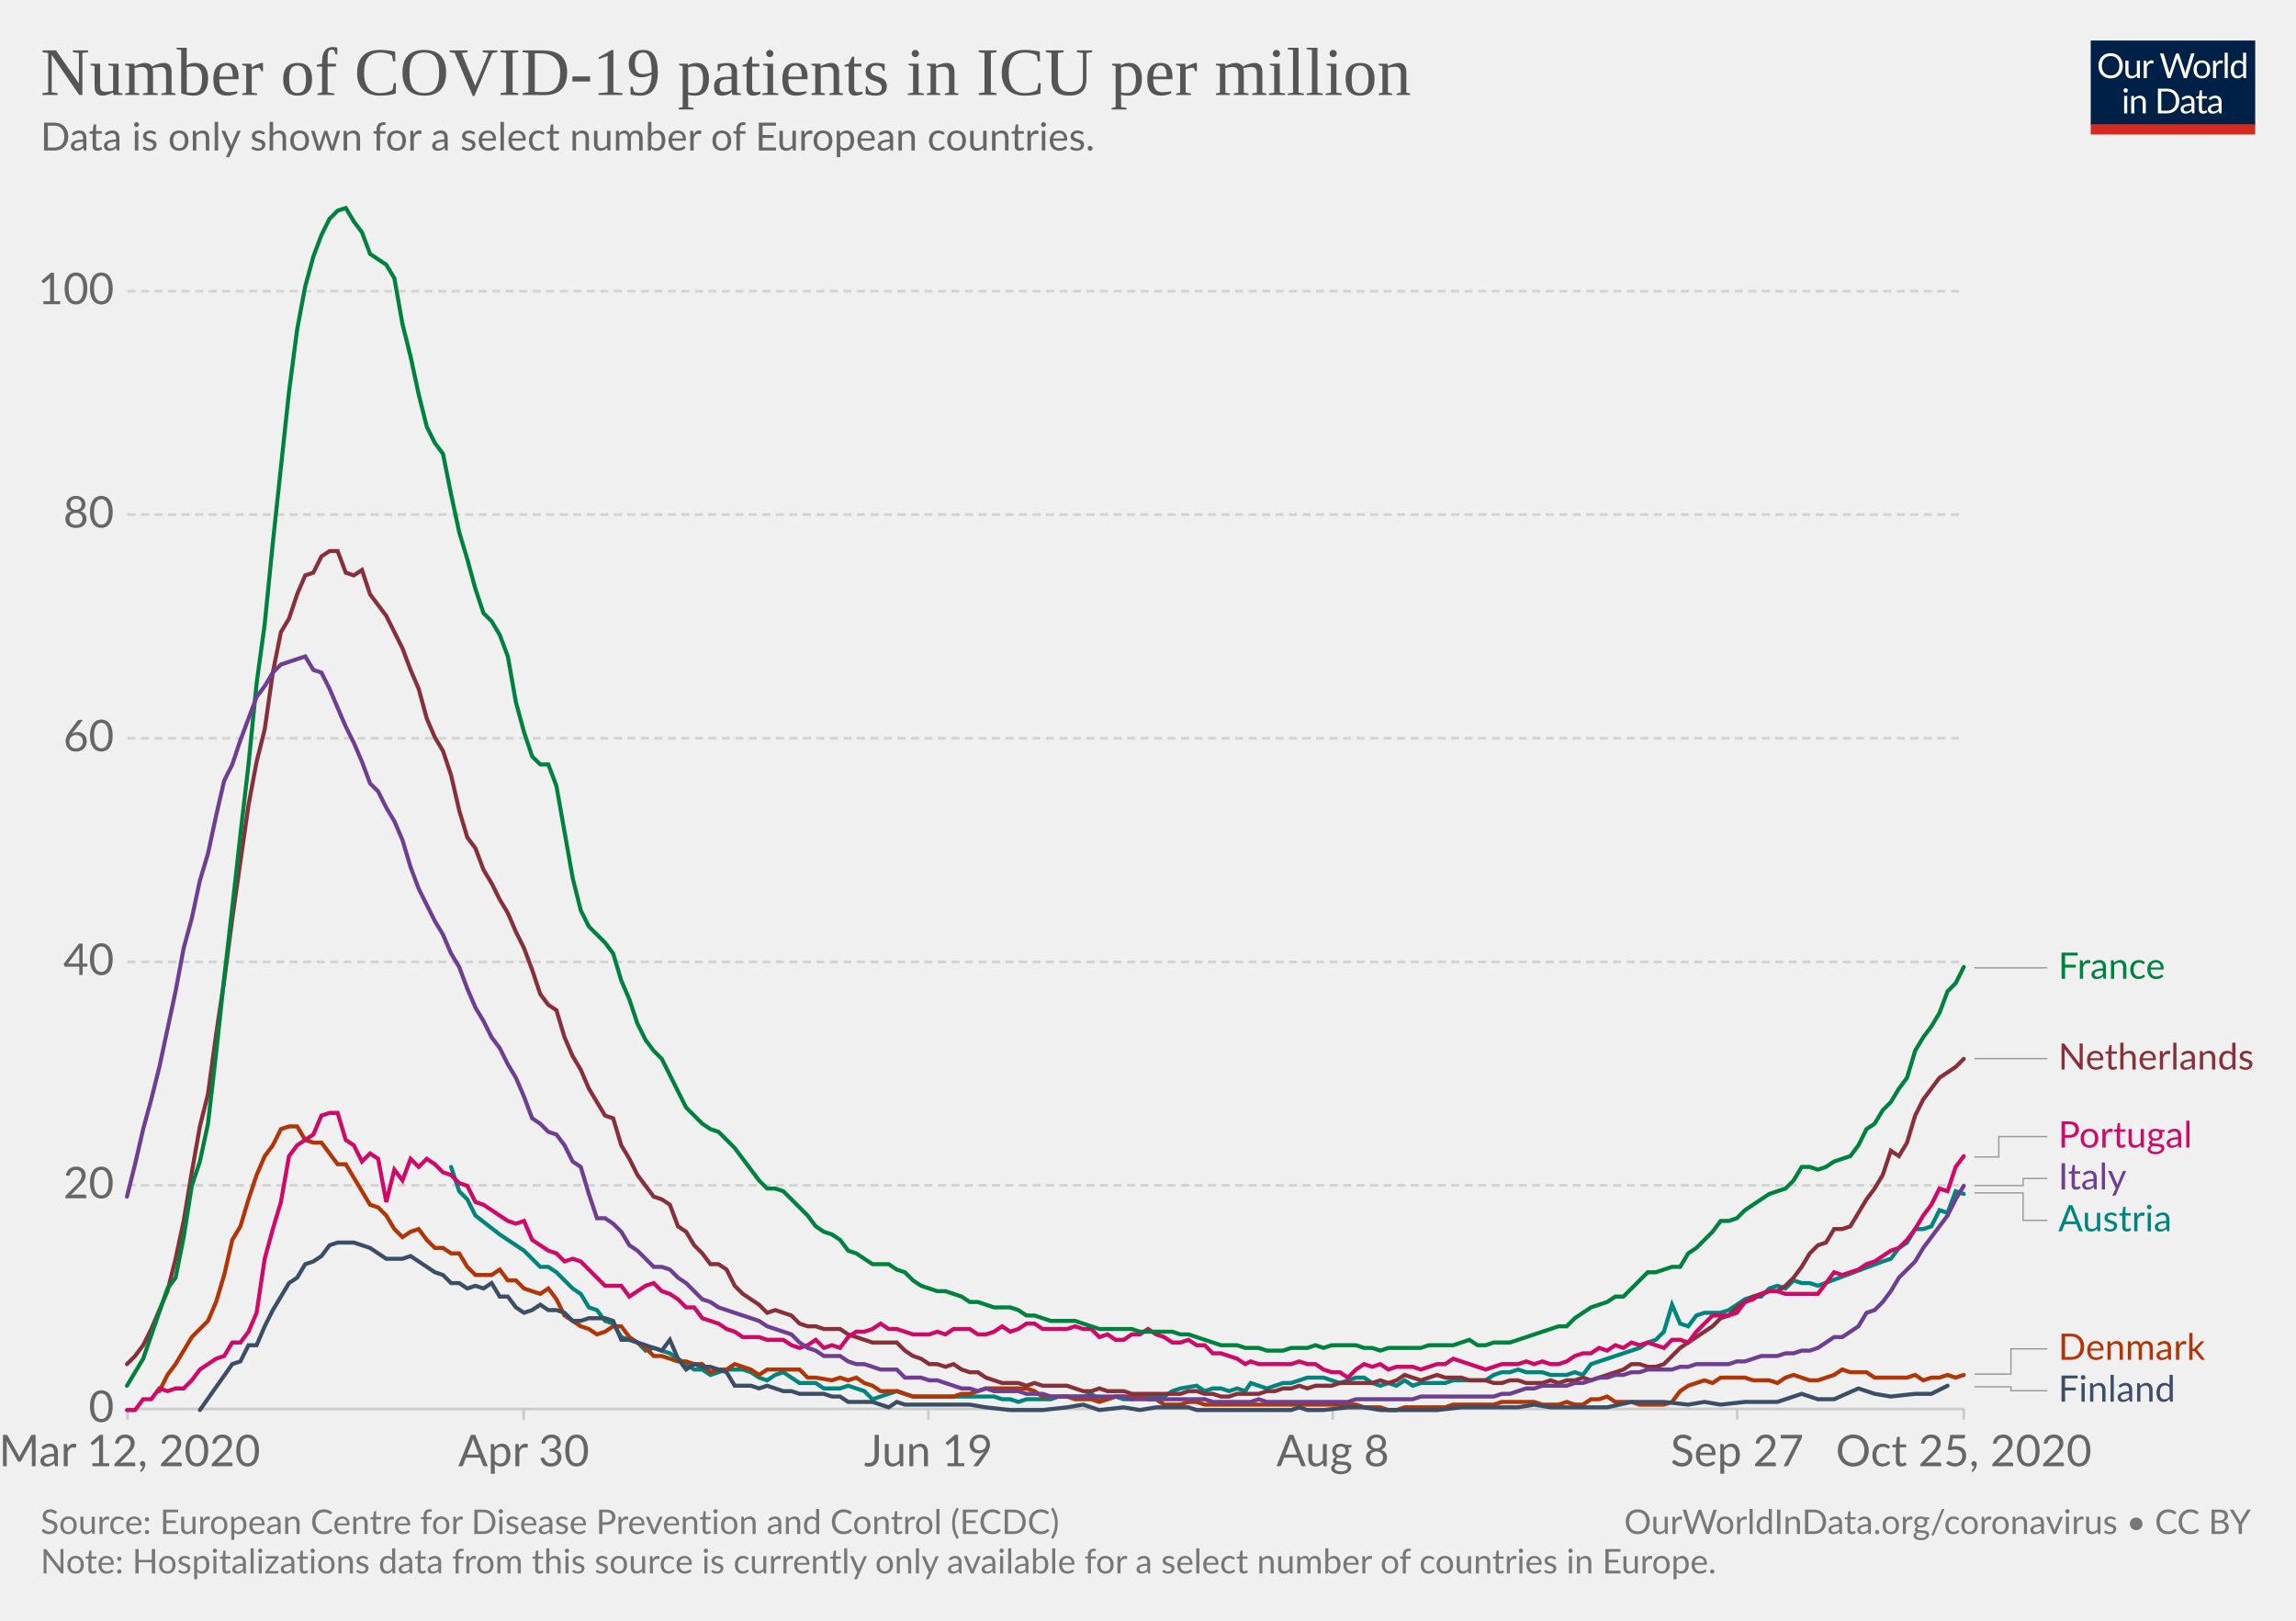
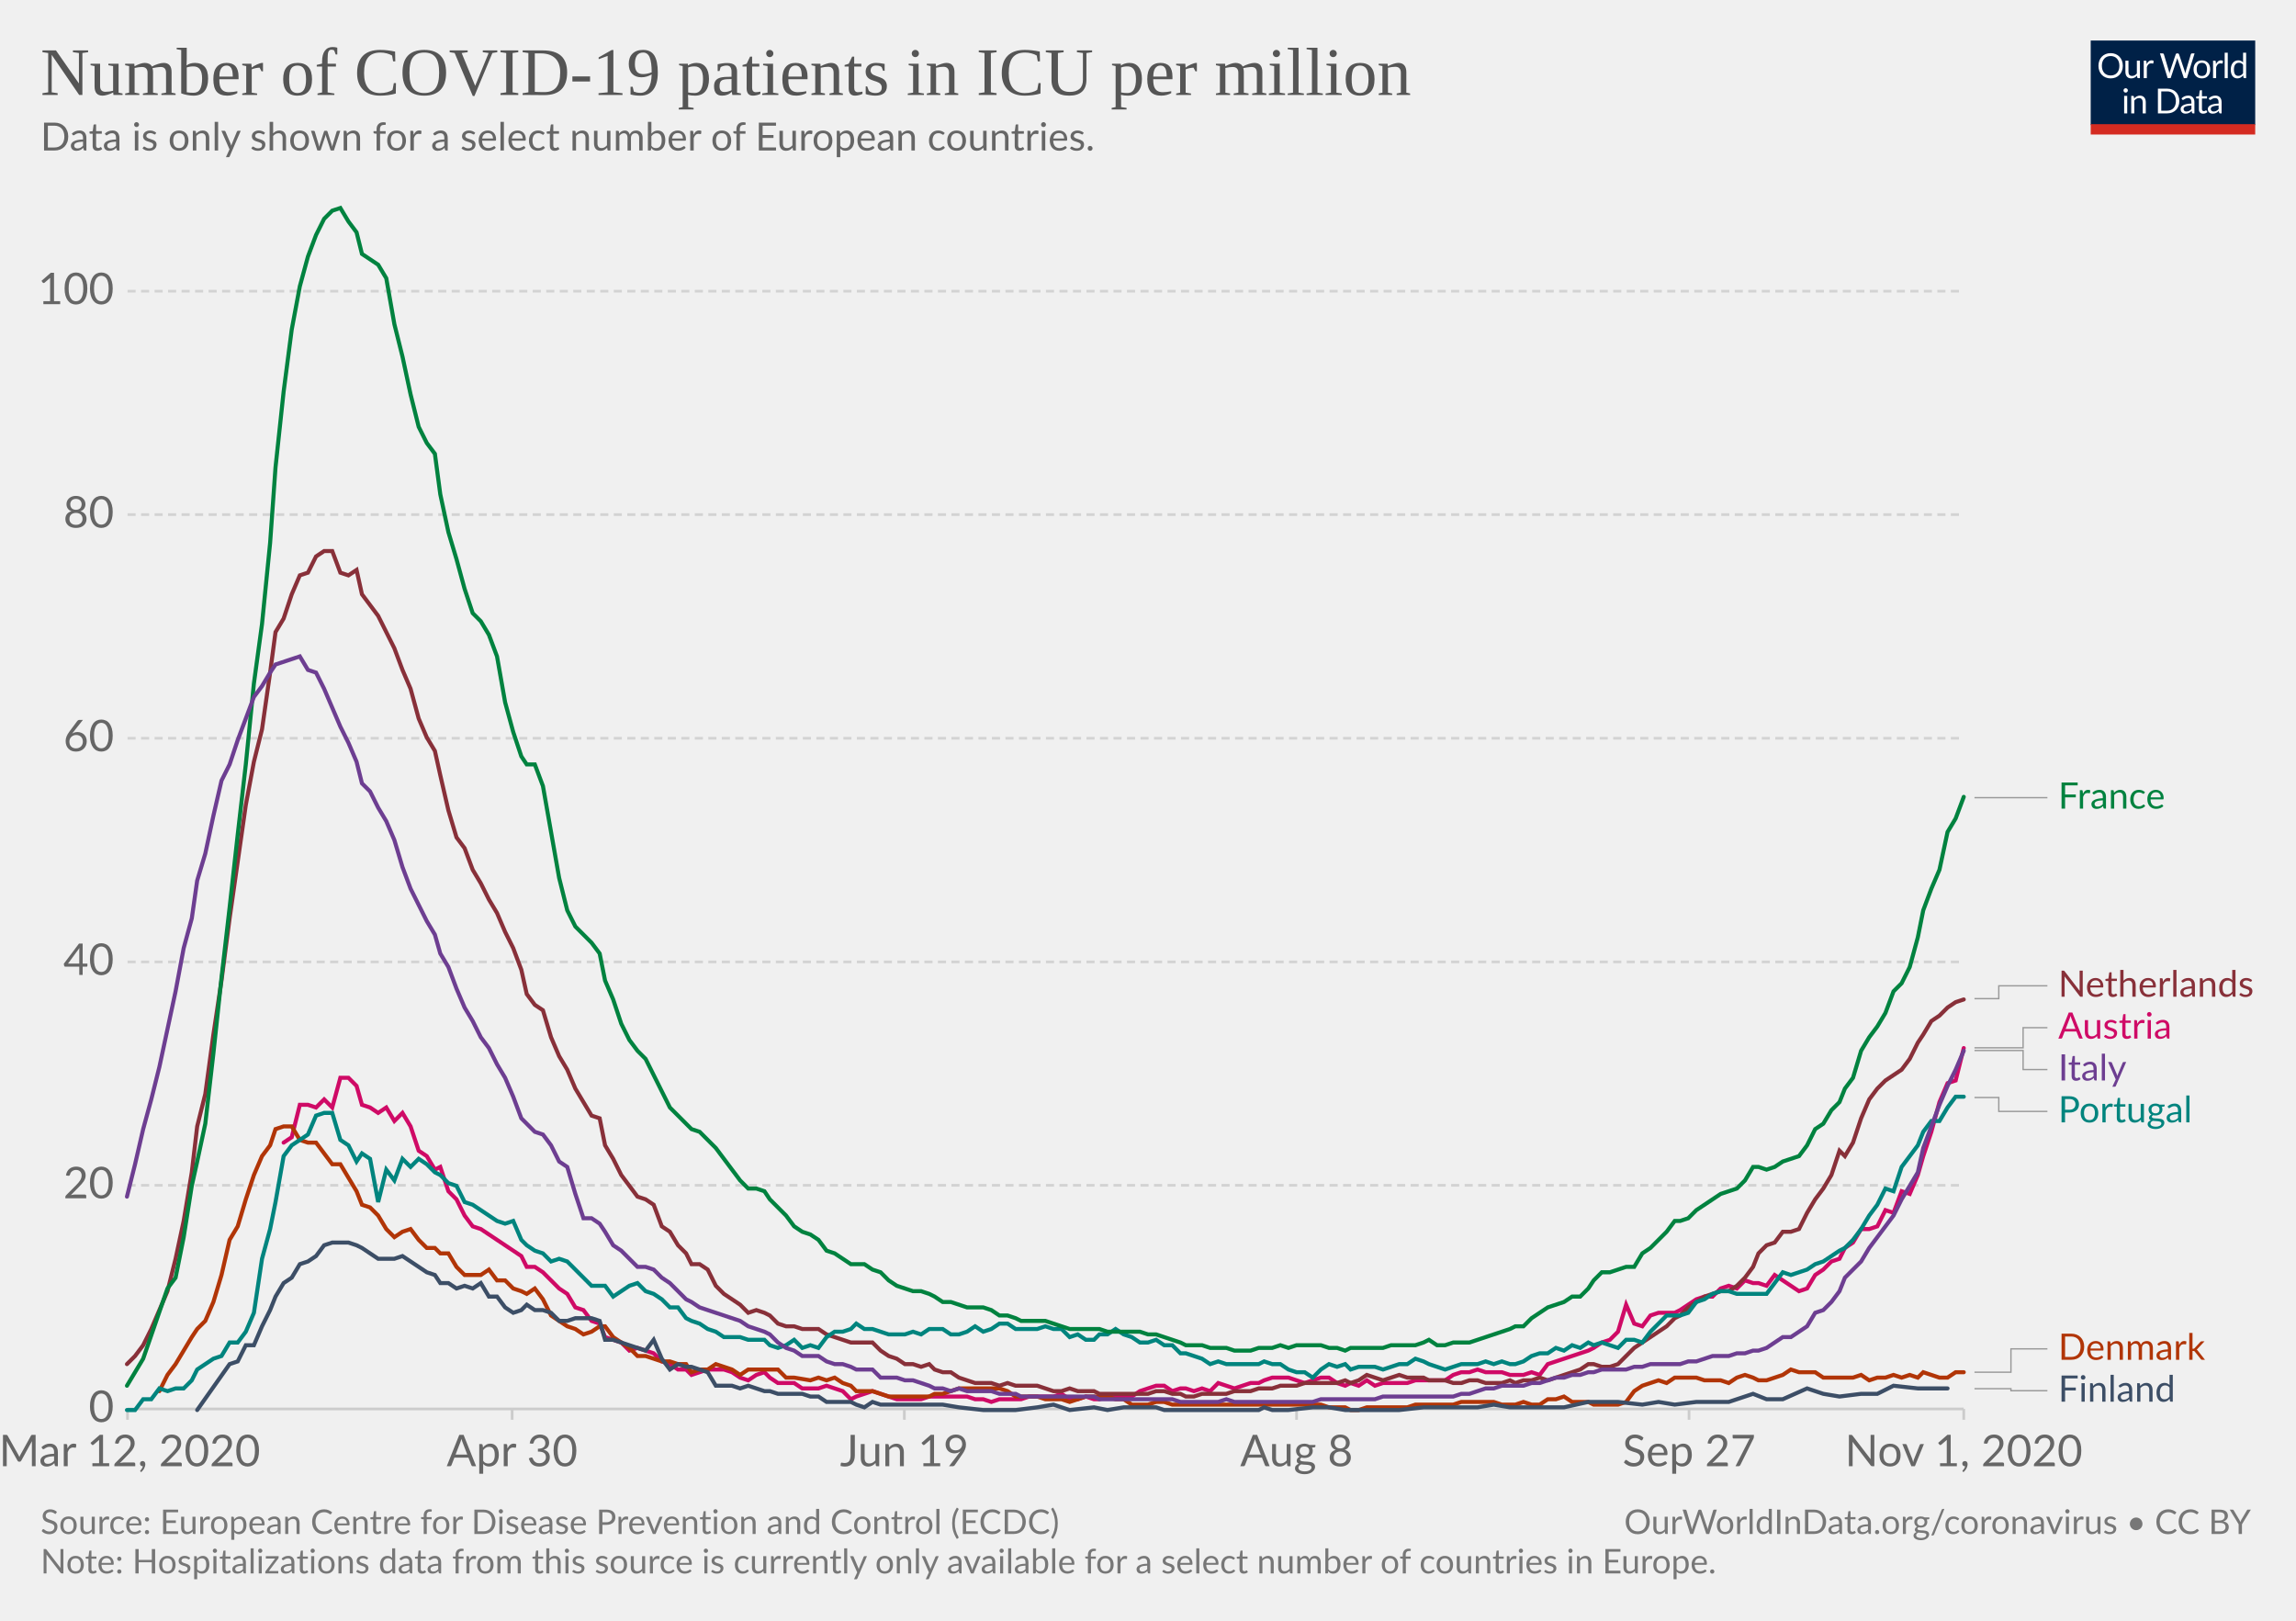
<svg xmlns="http://www.w3.org/2000/svg" version="1.1" style="background-color:#fff;-webkit-font-smoothing:antialiased" width="850" height="600" viewBox="0 0 850 600" font-family="Lato,'Helvetica Neue',Helvetica,Arial,sans-serif" font-size="18" text-rendering="optimizeLegibility">
  <g class="HeaderView">
    <g transform="matrix(.29 0 0 .29 774 15)">
      <svg width="210" height="120" viewBox="0 0 210 120" fill="none">
        <g clip-path="url(#clip0)">
          <path d="M0 0h210v107.89H0V0z" fill="#002147" />
          <path d="M40.98 32.25c0 2.36-.38 4.53-1.12 6.51a14.26 14.26 0 01-8.1 8.4c-1.9.78-4.02 1.17-6.34 1.17a16.6 16.6 0 01-6.33-1.17 14.31 14.31 0 01-8.08-8.4 18.29 18.29 0 01-1.12-6.51c0-2.36.38-4.53 1.12-6.5a14.32 14.32 0 018.07-8.44c1.92-.8 4.03-1.19 6.34-1.19 2.32 0 4.43.4 6.34 1.19 1.92.8 3.56 1.9 4.93 3.34a14.87 14.87 0 013.17 5.1 18.1 18.1 0 011.12 6.5zm-4.38 0c0-1.94-.26-3.68-.8-5.22a10.91 10.91 0 00-2.24-3.89 9.68 9.68 0 00-3.52-2.46 11.95 11.95 0 00-4.62-.86c-1.68 0-3.21.28-4.6.86a9.88 9.88 0 00-3.54 2.46 10.91 10.91 0 00-2.24 3.9c-.53 1.53-.8 3.27-.8 5.2 0 1.94.27 3.68.8 5.22a11.17 11.17 0 002.24 3.9 10.01 10.01 0 003.55 2.44c1.38.56 2.9.83 4.6.83 1.7 0 3.24-.27 4.61-.83a9.8 9.8 0 003.52-2.44 11.17 11.17 0 002.25-3.9c.53-1.54.8-3.28.8-5.21zm26.22-6.54V48H60.5c-.56 0-.9-.27-1.05-.81l-.31-2.4a12.45 12.45 0 01-3.26 2.6c-1.2.64-2.58.96-4.13.96-1.22 0-2.3-.2-3.24-.6a6.52 6.52 0 01-2.33-1.7 7.37 7.37 0 01-1.43-2.67c-.3-1.04-.46-2.2-.46-3.45V25.7h3.91v14.22c0 1.68.38 2.99 1.15 3.91.77.93 1.96 1.39 3.54 1.39 1.16 0 2.24-.27 3.23-.82a10.42 10.42 0 002.8-2.28V25.7h3.91zm8.61 4.47a9.94 9.94 0 012.6-3.56 5.64 5.64 0 013.76-1.3c.47 0 .92.05 1.34.15.44.1.83.27 1.17.49l-.3 2.92c-.09.37-.3.55-.66.55-.2 0-.5-.04-.9-.13a6.21 6.21 0 00-3.24.18c-.54.2-1.03.5-1.47.92-.42.4-.81.9-1.17 1.5-.33.58-.64 1.26-.92 2.02V48H67.7V25.71h2.25c.42 0 .72.08.88.25.16.16.27.44.33.83l.26 3.39zm61.16-13.7L122.75 48h-3.82l-7.99-24.05a21.95 21.95 0 01-.42-1.58 38.36 38.36 0 01-.44 1.58L102.05 48h-3.83L88.4 16.47h3.54c.38 0 .7.1.95.29.26.2.43.43.5.73l6.52 21.9c.1.4.2.83.28 1.28.1.46.2.94.29 1.46l.3-1.46c.12-.47.25-.9.38-1.27l7.41-21.91c.1-.25.26-.48.51-.69.27-.22.58-.33.95-.33h1.23c.38 0 .69.1.92.29.24.2.41.43.53.73l7.4 21.9a28.4 28.4 0 01.68 2.62 29.52 29.52 0 01.52-2.61l6.54-21.91c.07-.27.23-.5.48-.7.27-.21.58-.32.95-.32h3.32zm9.35 8.88c1.63 0 3.1.27 4.4.82a9.43 9.43 0 015.46 5.94c.5 1.4.74 2.98.74 4.73 0 1.76-.25 3.34-.74 4.75a9.43 9.43 0 01-5.46 5.92c-1.3.52-2.77.79-4.4.79-1.64 0-3.12-.27-4.44-.8a9.42 9.42 0 01-3.35-2.3c-.92-1-1.63-2.2-2.13-3.61-.49-1.41-.73-3-.73-4.75s.24-3.33.73-4.73c.5-1.43 1.2-2.64 2.13-3.63a9.4 9.4 0 013.35-2.31c1.32-.55 2.8-.82 4.44-.82zm0 19.89c2.2 0 3.84-.73 4.93-2.2 1.08-1.48 1.63-3.54 1.63-6.18 0-2.66-.55-4.72-1.63-6.2-1.09-1.49-2.73-2.23-4.93-2.23-1.12 0-2.09.2-2.93.57a5.7 5.7 0 00-2.06 1.65 7.5 7.5 0 00-1.24 2.67c-.26 1.04-.4 2.22-.4 3.54 0 2.64.55 4.7 1.64 6.18 1.1 1.47 2.76 2.2 4.99 2.2zm17.97-15.07a9.94 9.94 0 012.6-3.56 5.64 5.64 0 013.76-1.3c.47 0 .91.05 1.34.15.44.1.83.27 1.16.49l-.28 2.92c-.09.37-.31.55-.66.55-.2 0-.5-.04-.9-.13a6.2 6.2 0 00-3.24.18c-.54.2-1.03.5-1.47.92-.43.4-.82.9-1.17 1.5a13.1 13.1 0 00-.92 2.02V48h-3.94V25.71h2.24c.43 0 .72.08.88.25.17.16.28.44.33.83l.27 3.39zm15.04-14.59V48h-3.92V15.6h3.92zm19.55 15.43a6.22 6.22 0 00-2.38-2.05 6.7 6.7 0 00-2.86-.6c-2.07 0-3.66.75-4.77 2.23-1.12 1.48-1.68 3.6-1.68 6.33 0 1.46.13 2.7.38 3.74a7.29 7.29 0 001.1 2.56 4.35 4.35 0 001.78 1.45c.7.3 1.5.46 2.4.46 1.29 0 2.41-.3 3.36-.88a9.6 9.6 0 002.67-2.49V31.02zm3.91-15.43V48h-2.33c-.56 0-.9-.27-1.06-.81l-.35-2.71a12.13 12.13 0 01-3.25 2.77 8.28 8.28 0 01-4.23 1.06 7.31 7.31 0 01-6.14-2.9c-.73-.96-1.3-2.15-1.69-3.57a18.35 18.35 0 01.07-9.48 11.29 11.29 0 011.89-3.7 8.7 8.7 0 017.06-3.34 7.96 7.96 0 016.12 2.62V15.59h3.91zM46.61 70.71V93H42.7V70.71h3.91zm.84-7c0 .39-.08.75-.24 1.09a2.81 2.81 0 01-1.52 1.47 2.67 2.67 0 01-2.16 0 2.9 2.9 0 01-1.45-1.47 2.67 2.67 0 010-2.16c.15-.35.35-.65.6-.9.25-.27.53-.47.85-.62a2.67 2.67 0 012.16 0c.35.15.65.35.9.62.27.25.47.55.62.9.16.34.24.7.24 1.08zm7.97 10.24c.49-.54 1-1.04 1.54-1.48a9.85 9.85 0 013.66-1.84 8.96 8.96 0 015.43.35c.94.4 1.72.97 2.33 1.71a7.36 7.36 0 011.43 2.67c.32 1.04.49 2.19.49 3.45V93h-3.94V78.81c0-1.69-.4-3-1.17-3.92-.76-.93-1.93-1.4-3.5-1.4a6.6 6.6 0 00-3.25.83c-1 .56-1.92 1.31-2.77 2.27V93h-3.94V70.71h2.35c.56 0 .9.28 1.04.82l.3 2.42zm57.7 3.3c0 2.36-.37 4.5-1.11 6.44a14.3 14.3 0 01-3.17 4.98 14.1 14.1 0 01-4.93 3.2c-1.9.76-4.02 1.13-6.33 1.13H85.8V61.47h11.77c2.31 0 4.42.39 6.33 1.15a13.8 13.8 0 018.1 8.18 17.75 17.75 0 011.12 6.45zm-4.37 0c0-1.94-.26-3.67-.8-5.2a10.94 10.94 0 00-2.23-3.87 9.57 9.57 0 00-3.53-2.42 12.23 12.23 0 00-4.61-.83h-7.5v24.62h7.5c1.7 0 3.24-.28 4.61-.84a9.7 9.7 0 003.53-2.4 10.94 10.94 0 002.24-3.87c.53-1.53.8-3.26.8-5.2zm19.8 5.72c-1.8.06-3.34.2-4.62.44-1.26.22-2.3.51-3.1.88-.8.36-1.37.8-1.74 1.3-.35.5-.53 1.05-.53 1.67 0 .58.1 1.1.3 1.52a3 3 0 00.76 1.05c.34.27.73.46 1.17.6.45.11.94.17 1.45.17a7.28 7.28 0 003.5-.81 11.95 11.95 0 002.82-2.2v-4.62zm-12.65-9.11a12.73 12.73 0 013.98-2.66c1.43-.59 3-.88 4.73-.88 1.25 0 2.36.2 3.33.61a6.81 6.81 0 013.94 4.38c.33 1.04.5 2.19.5 3.43V93h-1.74a1.8 1.8 0 01-.88-.18c-.2-.13-.36-.38-.48-.74l-.44-2.12c-.59.55-1.16 1.03-1.72 1.46a9.48 9.48 0 01-3.74 1.7c-.69.15-1.46.23-2.3.23-.87 0-1.69-.12-2.45-.35a5.34 5.34 0 01-3.34-2.93 6.64 6.64 0 01-.49-2.64c0-.88.25-1.72.73-2.53a6.33 6.33 0 012.35-2.17c1.09-.63 2.5-1.15 4.25-1.54 1.75-.41 3.89-.65 6.42-.7v-1.75c0-1.73-.37-3.03-1.12-3.91-.75-.9-1.84-1.34-3.28-1.34-.97 0-1.78.12-2.44.37-.64.23-1.2.5-1.7.81l-1.23.82c-.33.23-.67.35-1 .35-.27 0-.5-.07-.69-.2a2.1 2.1 0 01-.48-.53l-.7-1.25zm27.67 19.5c-1.76 0-3.12-.5-4.07-1.48-.94-.98-1.41-2.4-1.41-4.25V74h-2.68a.9.9 0 01-.6-.2c-.16-.14-.24-.36-.24-.66v-1.56l3.65-.46.9-6.89a.9.9 0 01.29-.52.88.88 0 01.62-.22H142v7.67h6.44V74H142v13.38c0 .94.22 1.63.68 2.09.45.45 1.04.68 1.76.68a3.21 3.21 0 001.85-.53l.55-.35c.16-.12.3-.18.41-.18.2 0 .4.13.55.38l1.15 1.87a7.45 7.45 0 01-2.44 1.5c-.96.35-1.94.52-2.95.52zm19.68-10.4c-1.8.07-3.34.21-4.62.45-1.26.22-2.3.51-3.1.88-.8.36-1.37.8-1.74 1.3-.35.5-.53 1.05-.53 1.67 0 .58.1 1.1.3 1.52.18.42.44.77.76 1.05.34.27.73.46 1.17.6.45.11.94.17 1.45.17a7.3 7.3 0 003.5-.81 12.04 12.04 0 002.82-2.2v-4.62zm-12.65-9.1a12.72 12.72 0 013.99-2.66c1.42-.59 3-.88 4.72-.88 1.25 0 2.36.2 3.33.61a6.81 6.81 0 013.94 4.38c.33 1.04.5 2.19.5 3.43V93h-1.74a1.8 1.8 0 01-.88-.18c-.2-.13-.36-.38-.48-.74l-.44-2.12c-.59.55-1.16 1.03-1.72 1.46a9.48 9.48 0 01-3.74 1.7c-.69.15-1.46.23-2.3.23-.87 0-1.69-.12-2.45-.35a5.33 5.33 0 01-3.34-2.93 6.62 6.62 0 01-.49-2.64c0-.88.25-1.72.73-2.53a6.33 6.33 0 012.35-2.17c1.09-.63 2.5-1.15 4.25-1.54a31.2 31.2 0 016.42-.7v-1.75c0-1.73-.37-3.03-1.12-3.91-.75-.9-1.84-1.34-3.28-1.34-.97 0-1.78.12-2.44.37-.64.23-1.2.5-1.7.81-.46.3-.87.57-1.22.82-.34.23-.68.35-1.02.35-.26 0-.49-.07-.68-.2a1.88 1.88 0 01-.48-.53l-.7-1.25z" fill="#fff" />
          <path fill="#D42B21" d="M0 106.79h210V120H0z" />
        </g>
        <defs>
          <clipPath id="clip0">
            <path fill="#fff" d="M0 0h210v120H0z" />
          </clipPath>
        </defs>
      </svg>
    </g>
    <a href="https://ourworldindata.org/grapher/covid-icu-patients-per-million?tab=chart&amp;stackMode=absolute&amp;time=2020-03-12..latest" target="_blank" rel="noopener" font-family="&quot;Playfair Display&quot;,Georgia,&quot;Times New Roman&quot;,serif">
      <text font-size="25.2" x="15" y="35.2" fill="#555">
        <tspan x="15" y="35.16">Number of COVID-19 patients in ICU per million</tspan>
      </text>
    </a>
    <text font-size="14.4" x="15" y="55.7" fill="#666">
      <tspan x="15" y="55.72">Data is only shown for a select number of European countries.</tspan>
    </text>
  </g>
  <g class="LineChart">
    <defs>
      <clipPath id="a">
        <path d="M37.22 0h830v932.4h-830z" />
      </clipPath>
    </defs>
    <g class="DualAxisView">
      <g class="HorizontalAxis">
-         <path stroke="#ccc" d="M47.2 521.6v4M193.9 521.6v4M343.7 521.6v4M493.4 521.6v4M643.1 521.6v4M727 521.6v4" />
+         <path stroke="#ccc" d="M47.2 521.6v4M189.6 521.6v4M334.8 521.6v4M480 521.6v4M625.3 521.6v4M727 521.6v4" />
        <text x="48" y="542.8" fill="#666" text-anchor="middle" font-size="16.2">Mar 12, 2020</text>
-         <text x="193.9" y="542.8" fill="#666" text-anchor="middle" font-size="16.2">Apr 30</text>
-         <text x="343.7" y="542.8" fill="#666" text-anchor="middle" font-size="16.2">Jun 19</text>
-         <text x="493.4" y="542.8" fill="#666" text-anchor="middle" font-size="16.2">Aug 8</text>
-         <text x="643.1" y="542.8" fill="#666" text-anchor="middle" font-size="16.2">Sep 27</text>
-         <text x="727" y="542.8" fill="#666" text-anchor="middle" font-size="16.2">Oct 25, 2020</text>
+         <text x="189.6" y="542.8" fill="#666" text-anchor="middle" font-size="16.2">Apr 30</text>
+         <text x="334.8" y="542.8" fill="#666" text-anchor="middle" font-size="16.2">Jun 19</text>
+         <text x="480" y="542.8" fill="#666" text-anchor="middle" font-size="16.2">Aug 8</text>
+         <text x="625.3" y="542.8" fill="#666" text-anchor="middle" font-size="16.2">Sep 27</text>
+         <text x="727" y="542.8" fill="#666" text-anchor="middle" font-size="16.2">Nov 1, 2020</text>
      </g>
      <g class="VerticalAxis" fill="#666" dominant-baseline="middle" text-anchor="end" font-size="16.2">
        <text x="42.22" y="521.6">0</text>
        <text x="42.22" y="438.8">20</text>
        <text x="42.22" y="356.1">40</text>
        <text x="42.22" y="273.3">60</text>
        <text x="42.22" y="190.5">80</text>
        <text x="42.22" y="107.8">100</text>
      </g>
      <g class="AxisGridLines horizontalLines">
        <path stroke="#ccc" d="M47.22 521.6h679.75" />
        <path stroke="#d3d3d3" stroke-dasharray="3,2" d="M47.22 438.8h679.75M47.22 356.1h679.75M47.22 273.3h679.75M47.22 190.5h679.75M47.22 107.8h679.75" />
      </g>
    </g>
    <g clip-path="url(#a)">
      <g class="LineLabels" cursor="pointer">
        <g class="legendMark">
          <g class="indicator">
-             <path d="M730.97 358.3h13.5v0h13.5" stroke="#999" stroke-width=".5" fill="none" />
+             <path d="M730.97 295.3h13.5v0h13.5" stroke="#999" stroke-width=".5" fill="none" />
          </g>
-           <text font-size="13.5" x="762" y="362.4" fill="#00823F">
-             <tspan x="761.97" y="362.35">France</tspan>
+           <text font-size="13.5" x="762" y="299.4" fill="#00823F">
+             <tspan x="761.97" y="299.35">France</tspan>
          </text>
        </g>
        <g class="legendMark">
          <g class="indicator">
-             <path d="M730.97 391.9h13.5v0h13.5" stroke="#999" stroke-width=".5" fill="none" />
+             <path d="M730.97 369.7h9v-4.75h18" stroke="#999" stroke-width=".5" fill="none" />
          </g>
-           <text font-size="13.5" x="762" y="395.9" fill="#883039">
-             <tspan x="761.97" y="395.95">Netherlands</tspan>
+           <text font-size="13.5" x="762" y="369" fill="#883039">
+             <tspan x="761.97" y="369">Netherlands</tspan>
          </text>
        </g>
        <g class="legendMark">
          <g class="indicator">
-             <path d="M730.97 428.3h9v-7.53h18" stroke="#999" stroke-width=".5" fill="none" />
+             <path d="M730.97 387.9h18v-7.45h9" stroke="#999" stroke-width=".5" fill="none" />
          </g>
-           <text font-size="13.5" x="762" y="424.8" fill="#CF0A66">
-             <tspan x="761.97" y="424.82">Portugal</tspan>
+           <text font-size="13.5" x="762" y="384.5" fill="#CF0A66">
+             <tspan x="761.97" y="384.5">Austria</tspan>
          </text>
        </g>
        <g class="legendMark">
          <g class="indicator">
-             <path d="M730.97 438.9h18v-2.63h9" stroke="#999" stroke-width=".5" fill="none" />
+             <path d="M730.97 388.9h18v7.05h9" stroke="#999" stroke-width=".5" fill="none" />
          </g>
-           <text font-size="13.5" x="762" y="440.3" fill="#6D3E91">
-             <tspan x="761.97" y="440.32">Italy</tspan>
+           <text font-size="13.5" x="762" y="400" fill="#6D3E91">
+             <tspan x="761.97" y="400">Italy</tspan>
          </text>
        </g>
        <g class="legendMark">
          <g class="indicator">
-             <path d="M730.97 441.6h18v10.17h9" stroke="#999" stroke-width=".5" fill="none" />
+             <path d="M730.97 406.3h9v5.15h18" stroke="#999" stroke-width=".5" fill="none" />
          </g>
-           <text font-size="13.5" x="762" y="455.8" fill="#00847E">
-             <tspan x="761.97" y="455.82">Austria</tspan>
+           <text font-size="13.5" x="762" y="415.5" fill="#00847E">
+             <tspan x="761.97" y="415.5">Portugal</tspan>
          </text>
        </g>
        <g class="legendMark">
          <g class="indicator">
-             <path d="M730.97 508.7h13.5v-9.35h13.5" stroke="#999" stroke-width=".5" fill="none" />
+             <path d="M730.97 508h13.5v-8.65h13.5" stroke="#999" stroke-width=".5" fill="none" />
          </g>
          <text font-size="13.5" x="762" y="503.4" fill="#B13507">
            <tspan x="761.97" y="503.4">Denmark</tspan>
          </text>
        </g>
        <g class="legendMark">
          <g class="indicator">
-             <path d="M730.97 513.4h13.5v1.45h13.5" stroke="#999" stroke-width=".5" fill="none" />
+             <path d="M730.97 514.1h13.5v.75h13.5" stroke="#999" stroke-width=".5" fill="none" />
          </g>
          <text font-size="13.5" x="762" y="518.9" fill="#3C4E66">
            <tspan x="761.97" y="518.9">Finland</tspan>
          </text>
        </g>
      </g>
      <g class="Lines">
        <g class="key-Austria_0">
-           <path stroke="#00847E" stroke-linecap="round" d="M167 432l3 9 3 3 3 6 9 7 3 2 3 2 3 2 6 6h3l3 2 3 3 3 3 3 2 3 5 3 1 3 4 3 1 3 5 3 1 3 1 3 3 3-1 3 1 3 1 6 4 3 2h3l3 2 3-1 3-1h6l3 1 3 2 3 1 3-2 3-1 3 2 3 2h6l3 2h6l3-1 3 1 3 1 3 3 3-1 3-1 3-1 3 1 3 1h30l3 1h3l3 1 3-1h9l3-1h9l3-1 3 2h3l3-1 3 1h3l3-1h9l3-2 3-1 6-1 3 2 3-1h3l3 1 3-1 3 1 2-3 3 1 3 1 3-1 3-1h3l3-1 3-1h6l3 1 3 1 3-1 3-1h3l3 2 3 1 3-1 3 1 3-2 3 2 3-1h9l3-1h12l3-2 3-1h3l3-1 3 1h6l3 1h6l3-1 3 1 3-4 3-1 3-1 3-1 3-1 3-1 3-1 3-2 3-1 3-3 3-10 3 7 3 1 3-4 3-1h6l3-1 3-2 3-2 3-1h3l3-3 3-1 3 1 3-3 3 1h3l3 1 24-9 3-1 3-4 3-2 3-5h3l3-1 3-6 3 1 3-8 3 1" fill="none" stroke-width="1.5" />
+           <path stroke="#CF0A66" stroke-linecap="round" d="M105 423l3-2 3-12h3l3 1 3-3 3 3 3-11h3l3 3 2 7 3 1 3 2 3-2 3 5 3-3 3 5 3 9 3 2 3 5 2-1 3 9 3 3 3 6 3 4 3 1 3 2 3 2 3 2 3 2 3 2 2 4h3l3 2 3 3 3 3 3 2 3 5 3 1 3 4 3 1 2 5 3 1 3 1 3 3 3-1 3 1 3 1 3 3 3 1 3 2h3l2 2 3-1 3-1h6l3 1 3 2 3 1 3-2 3-1 2 2 3 2h6l3 2h6l3-1 3 1 3 1 3 3 2-1 3-1 3-1 3 1 3 1 3 1h9l3-1h14l3 1h3l3 1 3-1h8l3-1h9l3-1 3 2h3l3-1 3 1h2l3-1h9l3-2 3-1 3-1h3l3 2 3-1h2l3 1 3-1 3 1 3-3 3 1 3 1 3-1 3-1h3l2-1 3-1h6l3 1 3 1 3-1 3-1h3l3 2 3 1 2-1 3 1 3-2 3 2 3-1h9l3-1h11l3-2 3-1h3l3-1 3 1h6l3 1h5l3-1 3 1 3-4 3-1 3-1 3-1 3-1 3-1 2-1 3-2 3-1 3-3 3-10 3 7 3 1 3-4 3-1h6l2-1 3-2 3-2 3-1h3l3-3 3-1 3 1 3-3 3 1h2l3 1 3-4 3 2 3 2 3 2 3-1 3-5 3-2 3-3 3-1 2-4 3-2 3-5h3l3-1 3-6 3 1 3-8 3 1 3-7 2-7 3-9 3-11 3-7 3-1 3-12" fill="none" stroke-width="1.5" />
        </g>
        <g class="key-Denmark_0">
-           <path stroke="#B13507" stroke-linecap="round" d="M59 515l3-6 3-4 3-5 3-5 3-3 3-3 3-7 3-10 3-13 3-5 3-10 3-9 3-7 3-4 3-6 3-1h3l3 5 3 1h3l3 4 3 4h3l3 5 3 5 3 5 3 1 3 3 3 5 3 3 3-2 3-1 3 4 3 3h3l3 2h3l3 5 3 3h6l3-2 3 4h3l3 3 3 1 3 1 3-2 3 4 3 6 3 2 3 2 3 1 3 2 3-1 3-2h3l3 4 3 2 3 2 3 3h3l3 1 3 1h3l3 1h3l3 3 3-1h3l3-2 3 1 3 1 3 2 3-2h12l3 3h3l6 1 3-1 3 1 3-1 3 2 3 1 3 2h6l3 1 3 1h15l3-1h3l3-1 3-1h15l3 1 3 2h9l3 1h6l3 1 3-1 3-1h9l3 1h3l3 2h6l3-1h3l3 1h56l3 1h6l3 1h3l3-1h15l3-1h15l3-1h12l3 1h6l3-1 3 1h3l3-2h3l3-1 3 2h6l3 1h9l3-1 3-4 3-2 3-1 3-1 3 1 3-2h9l3 1h6l3 1 3-2 3-1 3 1 3 1h3l3-1 3-1 3-2 3 1h6l3 2h12l3-1 3 2 3-1h3l3-1 3 1 3-1" fill="none" stroke-width="1.5" />
+           <path stroke="#B13507" stroke-linecap="round" d="M59 515l3-6 3-4 3-5 3-5 2-3 3-3 3-7 3-10 3-13 3-5 3-10 3-9 3-7 3-4 2-6 3-1h3l3 5 3 1h3l3 4 3 4h3l3 5 3 5 2 5 3 1 3 3 3 5 3 3 3-2 3-1 3 4 3 3h3l2 2h3l3 5 3 3h6l3-2 3 4h3l3 3 3 1 2 1 3-2 3 4 3 6 3 2 3 2 3 1 3 2 3-1 3-2h2l3 4 3 2 3 2 3 3h3l3 1 3 1h3l3 1h3l2 3 3-1h3l3-2 3 1 3 1 3 2 3-2h11l3 3h3l6 1 3-1 3 1 3-1 3 2 3 1 2 2h6l3 1 3 1h15l2-1h3l3-1 3-1h15l3 1 3 2h8l3 1h6l3 1 3-1 3-1h8l3 1h3l3 2h6l3-1h3l3 1h55l3 1h6l2 1h3l3-1h15l3-1h14l3-1h12l3 1h5l3-1 3 1h3l3-2h3l3-1 3 2h6l2 1h9l3-1 3-4 3-2 3-1 3-1 3 1 3-2h8l3 1h6l3 1 3-2 3-1 3 1 2 1h3l3-1 3-1 3-2 3 1h6l3 2h11l3-1 3 2 3-1h3l3-1 3 1 3-1 3 1 2-2 3 1 3 1h3l3-2h3" fill="none" stroke-width="1.5" />
        </g>
        <g class="key-Finland_0">
-           <path stroke="#3C4E66" stroke-linecap="round" d="M74 522l12-17 3-1 3-6h3l3-7 3-6 3-5 3-5 3-2 3-5 3-1 3-2 3-4 3-1h6l3 1 3 1 3 2 3 2h6l3-1 3 2 3 2 3 2 3 1 3 3h3l3 2 3-1 3 1 3-2 3 5h3l3 4 3 2 3-1 3-2 3 2h3l3 1 3 3h3l3-1h6l3 1 3 7h3l3 1 3 1 3 1 3 1 3-4 3 7 3 4 3-2 3 1h3l3 1 3 1 3 5h6l3 1 3-1 3 1 3 1h3l3 1h9l3 1h3l3 2h9l3 1 3 1 3-2 3 1h24l6 1 9 1h12l9-1 6-1 6 2 9-1 6 1 6-1h12l3 1h35l3-1 3 1h6l9-1h6l6 1h21l9-1h21l6-1 6 1h21l9-2h12l9 1 6-1 6 1 9-1h12l9-3 6 2h6l9-4 6 2 6 1 9-1h6l6-3" fill="none" stroke-width="1.5" />
+           <path stroke="#3C4E66" stroke-linecap="round" d="M73 522l12-17 3-1 3-6h3l3-7 3-6 2-5 3-5 3-2 3-5 3-1 3-2 3-4 3-1h6l3 1 2 1 3 2 3 2h6l3-1 3 2 3 2 3 2 3 1 2 3h3l3 2 3-1 3 1 3-2 3 5h3l3 4 3 2 3-1 2-2 3 2h3l3 1 3 3h3l3-1h6l3 1 2 7h3l3 1 3 1 3 1 3 1 3-4 3 7 3 4 3-2 3 1h2l3 1 3 1 3 5h6l3 1 3-1 3 1 3 1h2l3 1h9l3 1h3l3 2h9l2 1 3 1 3-2 3 1h23l6 1 9 1h12l8-1 6-1 6 2 9-1 5 1 6-1h12l3 1h35l2-1 3 1h6l9-1h6l6 1h20l9-1h20l6-1 6 1h20l9-2h11l9 1 6-1 6 1 8-1h12l9-3 5 2h6l9-4 6 2 6 1 8-1h6l6-3 9 1h11" fill="none" stroke-width="1.5" />
        </g>
        <g class="key-Netherlands_0">
-           <path stroke="#883039" stroke-linecap="round" d="M47 505l3-3 3-4 3-6 3-7 3-7 3-12 3-14 3-18 3-17 3-12 3-22 3-20 3-23 3-21 3-21 3-16 3-12 3-21 3-15 3-5 3-9 3-7 3-1 3-6 3-2h3l3 8 3 1 3-2 3 9 3 4 3 4 3 6 3 6 3 8 3 7 3 11 3 7 3 5 3 9 3 13 3 10 3 4 3 8 3 5 3 6 3 5 3 7 3 6 3 8 3 9 3 4 3 2 3 10 3 7 3 5 3 7 3 5 3 5 3 1 3 10 3 5 3 6 3 4 3 4 3 1 3 2 3 8 3 2 3 5 3 3 3 4h3l3 2 3 6 3 3 3 2 3 2 3 3 3-1 3 1 3 1 3 3 3 1h3l3 1h6l3 2 3 1 3 1 3 1h9l3 3 3 2 3 1 3 2h3l3 1 3-1 3 2 3 1h3l3 2 3 1 3 1h6l3 1 3-1 3 1h9l3 1 3 1h3l3-1 3 1h6l3 1h18l3-1h3l3 1h3l3 1h3l3-1h8l3-1h3l3-1h3l3-1 3 1 3-1h6l3-1h12l3-1 3 1 3-1 3-2 3 1 3 1 3-1 3-1 3 1h6l3 1h6l3 1h3l3-1h3l3 1h6l3-1 3 1 3-1h3l3-1 3 1 3-1 3-1 3-1 3-1 3-2h3l3 1h3l3-1 3-3 3-3 3-2 3-2 3-2 3-2 3-3 3-1 3-3 3-2 3-2 3-1 3-1h3l3-2 3-3 3-4 3-5 3-3 3-1 3-5h3l3-1 3-5 3-5 3-4 3-5 3-9 3 2 3-5 3-10 3-6 3-4 3-4 3-2 3-2 3-3" fill="none" stroke-width="1.5" />
+           <path stroke="#883039" stroke-linecap="round" d="M47 505l3-3 3-4 3-6 3-7 3-7 3-12 3-14 3-18 2-17 3-12 3-22 3-20 3-23 3-21 3-21 3-16 3-12 3-21 2-15 3-5 3-9 3-7 3-1 3-6 3-2h3l3 8 3 1 3-2 2 9 3 4 3 4 3 6 3 6 3 8 3 7 3 11 3 7 3 5 2 9 3 13 3 10 3 4 3 8 3 5 3 6 3 5 3 7 3 6 3 8 2 9 3 4 3 2 3 10 3 7 3 5 3 7 3 5 3 5 3 1 2 10 3 5 3 6 3 4 3 4 3 1 3 2 3 8 3 2 3 5 3 3 2 4h3l3 2 3 6 3 3 3 2 3 2 3 3 3-1 3 1 2 1 3 3 3 1h3l3 1h6l3 2 3 1 3 1 3 1h8l3 3 3 2 3 1 3 2h3l3 1 3-1 2 2 3 1h3l3 2 3 1 3 1h6l3 1 3-1 3 1h8l3 1 3 1h3l3-1 3 1h6l2 1h18l3-1h3l3 1h3l2 1h3l3-1h9l3-1h6l3-1h5l3-1h6l3-1h12l3-1 2 1 3-1 3-2 3 1 3 1 3-1 3-1 3 1h6l2 1h6l3 1h3l3-1h3l3 1h6l3-1 2 1 3-1h3l3-1 3 1 3-1 3-1 3-1 3-1 3-2h2l3 1h3l3-1 3-3 3-3 3-2 3-2 3-2 3-2 3-3 2-1 3-3 3-2 3-2 3-1 3-1h3l3-2 3-3 3-4 2-5 3-3 3-1 3-4h3l3-1 3-6 3-5 3-4 3-5 3-9 2 2 3-5 3-9 3-7 3-4 3-3 3-2 3-2 3-4 3-6 2-3 3-5 3-2 3-3 3-2 3-1" fill="none" stroke-width="1.5" />
        </g>
        <g class="key-Portugal_0">
-           <path stroke="#CF0A66" stroke-linecap="round" d="M47 522h3l3-4h3l3-4 3 1 3-1h3l3-3 3-4 3-2 3-2 3-1 3-5h3l3-4 3-7 3-20 3-11 3-10 3-17 3-4 3-2 3-2 3-7 3-1h3l3 10 3 2 3 6 3-3 3 2 3 16 3-12 3 4 3-8 3 3 3-3 3 2 3 3 3 1 3 3 3 1 3 6 3 1 3 2 3 2 3 2 3 1 3-1 3 7 3 2 3 2 3 1 3 3 3-1 3 1 3 3 3 3 3 3h6l3 4 3-2 3-2 3-1 3 3 3 1 3 2 3 3h3l3 4 3 1 3 1 3 2 3 1 3 2h6l3 1h6l3 2 3 1 3-1 3-2 3 3 3-1 3 1 3-4 3-2h3l3-1 3-2 3 2h3l3 1 3 1h6l3-1 3 1 3-2h6l3 2h3l3-1 3-2 3 2 3-1 3-2h3l3 2h9l3-1 3 1h3l3 3 3-1 3 2h3l3-2h3l3-2 3 2 3 1 3 2h3l3-1 3 2h3l3 3h3l3 1 3 1 3 2 2-1 3 1h12l3-1 3 1h3l3 2 3 1h3l3 2 3-3 3-2 3 1 3-1 3 2 3-1h6l3 1 3-1 3-1h3l3-2 3 1 3 1 3 1 3 1 3-1 3-1h6l3-1 3 1 3-1 3 1h3l3-1 3-2 3-1h3l3-2 3 1 3-2 3 1 3-2 3 1 3-1 3 1 3 1 3-3h3l3 1 3-4 3-3 3-3h6l3-1 3-4 3-1 3-2 3-1h3l3 1h12l3-4 3-4 3 1 3-1 3-1 3-2 3-1 3-2 3-2 3-1 3-3 3-4 3-5 3-4 3-6 3 1 3-9 3-4" fill="none" stroke-width="1.5" />
+           <path stroke="#00847E" stroke-linecap="round" d="M47 522h3l3-4h3l3-4 3 1 3-1h3l3-3 2-4 3-2 3-2 3-1 3-5h3l3-4 3-7 3-20 3-11 2-10 3-17 3-4 3-2 3-2 3-7 3-1h3l3 10 3 2 3 6 2-3 3 2 3 16 3-12 3 4 3-8 3 3 3-3 3 2 3 3 2 1 3 3 3 1 3 6 3 1 3 2 3 2 3 2 3 1 3-1 3 7 2 2 3 2 3 1 3 3 3-1 3 1 3 3 3 3 3 3h5l3 4 3-2 3-2 3-1 3 3 3 1 3 2 3 3h3l3 4 2 1 3 1 3 2 3 1 3 2h6l3 1h6l2 2 3 1 3-1 3-2 3 3 3-1 3 1 3-4 3-2h3l3-1 2-2 3 2h3l3 1 3 1h6l3-1 3 1 3-2h5l3 2h3l3-1 3-2 3 2 3-1 3-2h3l3 2h8l3-1 3 1h3l3 3 3-1 3 2h3l2-2h3l3-2 3 2 3 1 3 2h3l3-1 3 2h3l3 3h2l3 1 3 1 3 2 3-1 3 1h12l2-1 3 1h3l3 2 3 1h3l3 2 3-3 3-2 3 1 3-1 2 2 3-1h6l3 1 3-1 3-1h3l3-2 3 1 2 1 3 1 3 1 3-1 3-1h6l3-1 3 1 3-1 3 1h2l3-1 3-2 3-1h3l3-2 3 1 3-2 3 1 3-2 2 1 3-1 3 1 3 1 3-3h3l3 1 3-4 3-3 3-3h5l3-1 3-4 3-1 3-2 3-1h3l3 1h11l3-4 3-4 3 1 3-1 3-1 3-2 3-1 3-2 3-2 2-1 3-3 3-4 3-5 3-4 3-6 3 1 3-9 3-4 3-4 2-5 3-4h3l3-5 3-4h3" fill="none" stroke-width="1.5" />
        </g>
        <g class="key-France_0">
-           <path stroke="#00823F" stroke-linecap="round" d="M47 513l6-10 9-26 3-4 3-15 3-19 3-9 3-14 3-26 3-28 3-26 3-27 3-26 3-30 3-22 3-30 3-28 3-28 3-23 3-16 3-11 3-8 3-6 3-3 3-1 3 5 3 4 3 8 3 2 3 2 3 5 3 17 3 12 3 14 3 12 3 6 3 4 3 15 3 14 3 10 3 11 3 9 3 3 3 5 3 8 3 17 3 11 3 9 3 3h3l3 8 3 17 3 17 3 12 3 6 3 3 3 3 3 4 3 10 3 7 3 9 3 6 3 4 3 3 3 6 3 6 3 6 3 3 3 3 3 2 3 1 3 3 3 3 3 4 3 4 3 4 3 3h3l3 1 3 3 3 3 3 3 3 4 3 2 3 1 3 2 3 4 3 1 3 2 3 2h6l3 2 3 1 3 3 3 2 3 1 3 1h3l3 1 3 1 3 2h3l3 1 3 1h6l3 1 3 2h3l3 1 3 1h9l3 1 3 1 3 1h12l3 1h12l3 1h3l3 1 3 1 3 1 3 1h6l3 1h5l3 1h6l3-1h6l3-1 3 1 3-1h9l3 1h3l3 1 3-1h12l3-1h9l3-1 3-1 3 2h3l3-1h6l3-1 3-1 3-1 3-1 3-1 3-1h3l3-3 3-2 3-2 3-1 3-1 3-2h3l3-3 3-3 3-3h3l3-1 3-1h3l3-5 3-2 3-3 3-3 3-4h3l3-1 3-3 3-2 3-2 3-2 3-1 3-1 3-3 3-5h3l3 1 3-1 3-2 3-1 3-1 3-4 3-6 3-2 3-5 3-3 3-5 3-4 3-10 3-5 3-4 3-5 3-8 3-3 3-6" fill="none" stroke-width="1.5" />
+           <path stroke="#00823F" stroke-linecap="round" d="M47 513l6-10 9-26 3-4 3-15 3-19 2-9 3-14 3-26 3-28 3-26 3-27 3-26 3-30 3-22 3-30 2-28 3-28 3-23 3-16 3-11 3-8 3-6 3-3 3-1 3 5 3 4 2 8 3 2 3 2 3 5 3 17 3 12 3 14 3 12 3 6 3 4 2 15 3 14 3 10 3 11 3 9 3 3 3 5 3 8 3 17 3 11 3 9 2 3h3l3 8 3 17 3 17 3 12 3 6 3 3 3 3 3 4 2 10 3 7 3 9 3 6 3 4 3 3 3 6 3 6 3 6 3 3 3 3 2 2 3 1 3 3 3 3 3 4 3 4 3 4 3 3h3l3 1 2 3 3 3 3 3 3 4 3 2 3 1 3 2 3 4 3 1 3 2 3 2h5l3 2 3 1 3 3 3 2 3 1 3 1h3l3 1 2 1 3 2h3l3 1 3 1h6l3 1 3 2h3l3 1 2 1h9l3 1 3 1 3 1h11l3 1h12l3 1h3l3 1 3 1 3 1 2 1h6l3 1h6l3 1h6l3-1h5l3-1 3 1 3-1h9l3 1h3l3 1 2-1h12l3-1h9l3-1 2-1 3 2h3l3-1h6l3-1 3-1 3-1 3-1 3-1 2-1h3l3-3 3-2 3-2 3-1 3-1 3-2h3l3-3 2-3 3-3h3l3-1 3-1h3l3-5 3-2 3-3 3-3 3-4h2l3-1 3-3 3-2 3-2 3-2 3-1 3-1 3-3 3-5h2l3 1 3-1 3-2 3-1 3-1 3-4 3-6 3-2 3-5 3-3 2-5 3-4 3-10 3-5 3-4 3-5 3-8 3-3 3-6 3-11 2-10 3-8 3-7 3-14 3-5 3-8" fill="none" stroke-width="1.5" />
        </g>
        <g class="key-Italy_0">
-           <path stroke="#6D3E91" stroke-linecap="round" d="M47 443l3-12 3-13 3-11 3-12 3-14 3-14 3-16 3-11 3-14 3-10 3-14 3-13 3-6 3-9 3-8 3-8 3-4 3-5 3-3 3-1 3-1 3-1 3 5 3 1 3 6 3 7 3 7 3 6 3 7 3 8 3 3 3 6 3 5 3 7 3 10 3 8 3 6 3 6 3 5 3 7 3 5 3 8 3 7 3 5 3 6 3 4 3 6 3 5 3 7 3 8 3 2 3 3 3 1 3 4 3 6 3 2 3 10 3 9h3l3 2 3 3 3 5 3 2 3 3 3 3h3l3 1 3 3 3 2 3 3 3 3 3 1 3 2 3 1 3 1 3 1 3 1 3 1 3 2 3 1 3 1 3 1 3 3 3 2 3 1 3 2h6l3 2 3 1h3l3 1 3 1h6l3 3h6l3 1h3l3 1 3 1 3 1h3l3 1 3-1 3 1h9l3 1h6l3 1h27l3 1h27l3 1h14l3-1 3 1h30l3-1h21l3-1h27l3-1h3l3-1 3-1h3l3-1h9l3-1h3l3-1 3-1h3l3-1h3l3-1h3l3-1h9l3-1h3l3-1h12l3-1h3l3-1 3-1h6l3-1h3l3-1h3l3-1 3-2 3-2h3l3-2 3-2 3-5 3-1 3-3 3-4 3-5 3-3 3-3 3-5 3-4 3-4 3-4 3-6 3-5" fill="none" stroke-width="1.5" />
+           <path stroke="#6D3E91" stroke-linecap="round" d="M47 443l3-12 3-13 3-11 3-12 3-14 3-14 3-16 3-11 2-14 3-10 3-14 3-13 3-6 3-9 3-8 3-8 3-4 3-5 2-3 3-1 3-1 3-1 3 5 3 1 3 6 3 7 3 7 3 6 3 7 2 8 3 3 3 6 3 5 3 7 3 10 3 8 3 6 3 6 3 5 2 7 3 5 3 8 3 7 3 5 3 6 3 4 3 6 3 5 3 7 3 8 2 2 3 3 3 1 3 4 3 6 3 2 3 10 3 9h3l3 2 2 3 3 5 3 2 3 3 3 3h3l3 1 3 3 3 2 3 3 3 3 2 1 3 2 3 1 3 1 3 1 3 1 3 1 3 2 3 1 3 1 2 1 3 3 3 2 3 1 3 2h6l3 2 3 1h3l3 1 2 1h6l3 3h6l3 1h3l3 1 3 1 2 1h3l3 1 3-1 3 1h9l3 1h6l2 1h27l2 1h27l3 1h14l3-1 3 1h29l3-1h20l3-1h26l3-1h3l3-1 3-1h3l3-1h8l3-1h3l3-1 3-1h3l3-1h3l3-1h2l3-1h9l3-1h3l3-1h11l3-1h3l3-1 3-1h6l3-1h3l3-1h2l3-1 3-2 3-2h3l3-2 3-2 3-5 3-1 3-3 3-4 2-5 3-3 3-3 3-5 3-4 3-4 3-4 3-6 3-5 3-5 2-9 3-8 3-8 3-7 3-6 3-7" fill="none" stroke-width="1.5" />
        </g>
      </g>
    </g>
  </g>
  <g class="SourcesFooter" fill="#777">
    <g class="clickable" fill="#777">
      <text font-size="12.6" x="15" y="567.9">
        <tspan x="15" y="567.88">Source: European Centre for Disease Prevention and Control (ECDC)</tspan>
      </text>
    </g>
    <text font-size="12.6" x="15" y="582.5">
      <tspan x="15" y="582.48">Note: Hospitalizations data from this source is currently only available for a select number of countries in Europe.</tspan>
    </text>
    <text font-size="12.6" x="601.3" y="567.9">
      <tspan x="601.27" y="567.88">
        <a target="_blank" href="https://ourworldindata.org/coronavirus" fill="#777">OurWorldInData.org/coronavirus</a> • <a class="cclogo" href="http://creativecommons.org/licenses/by/4.0/deed.en_US" target="_blank" fill="#777">CC BY</a>
      </tspan>
    </text>
  </g>
</svg>
